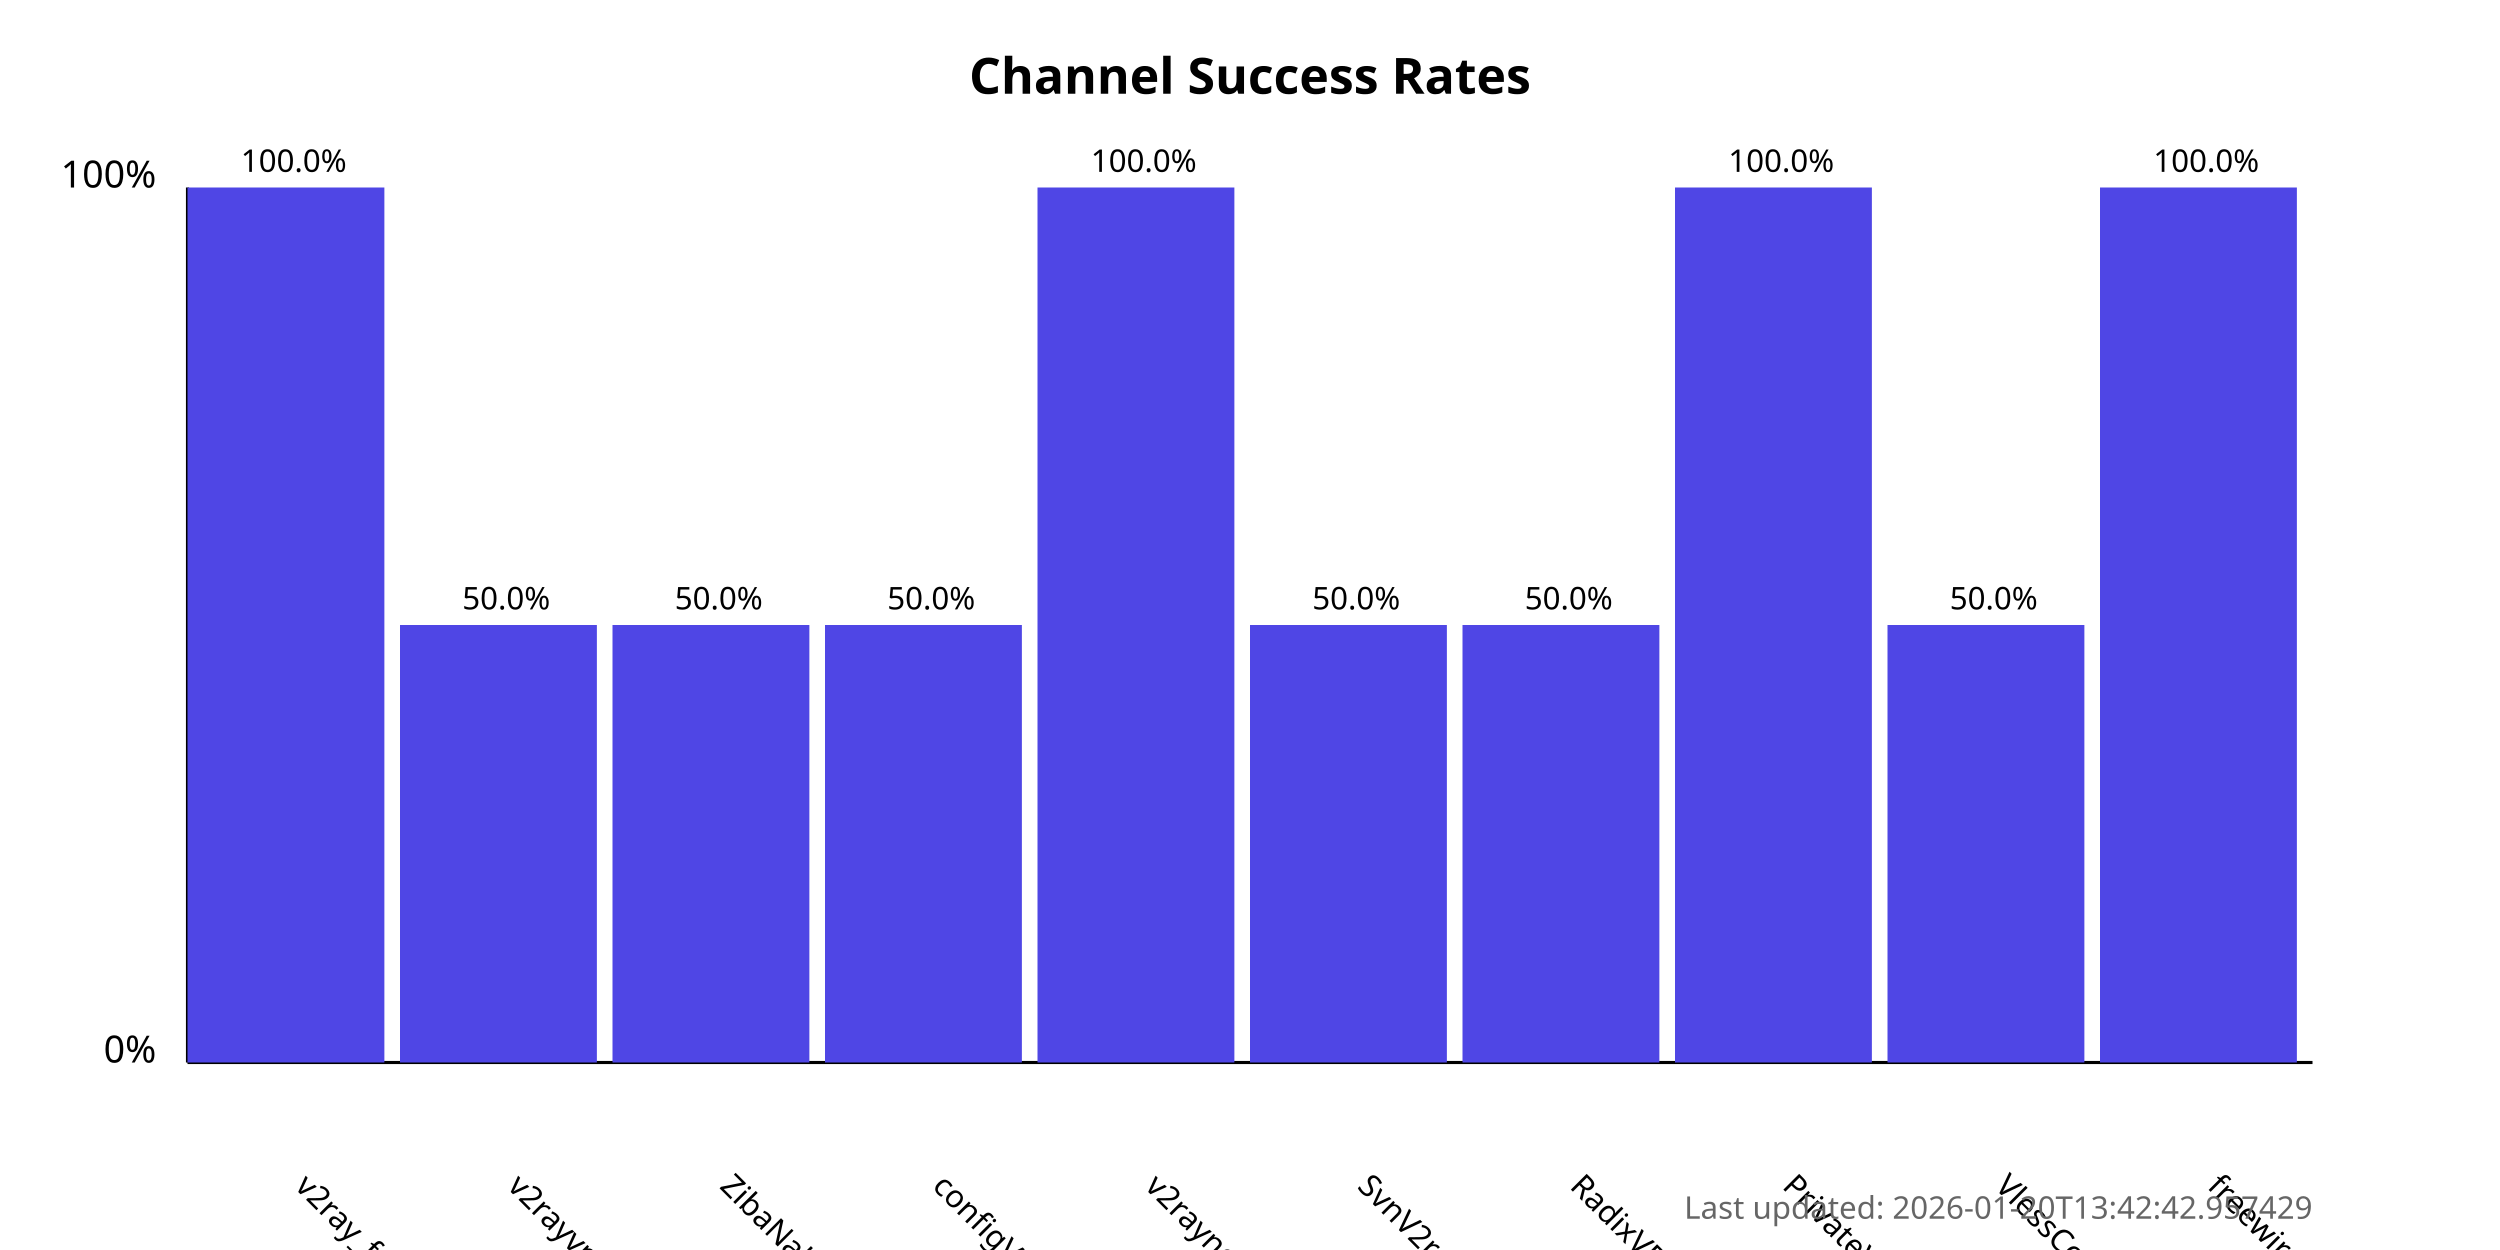
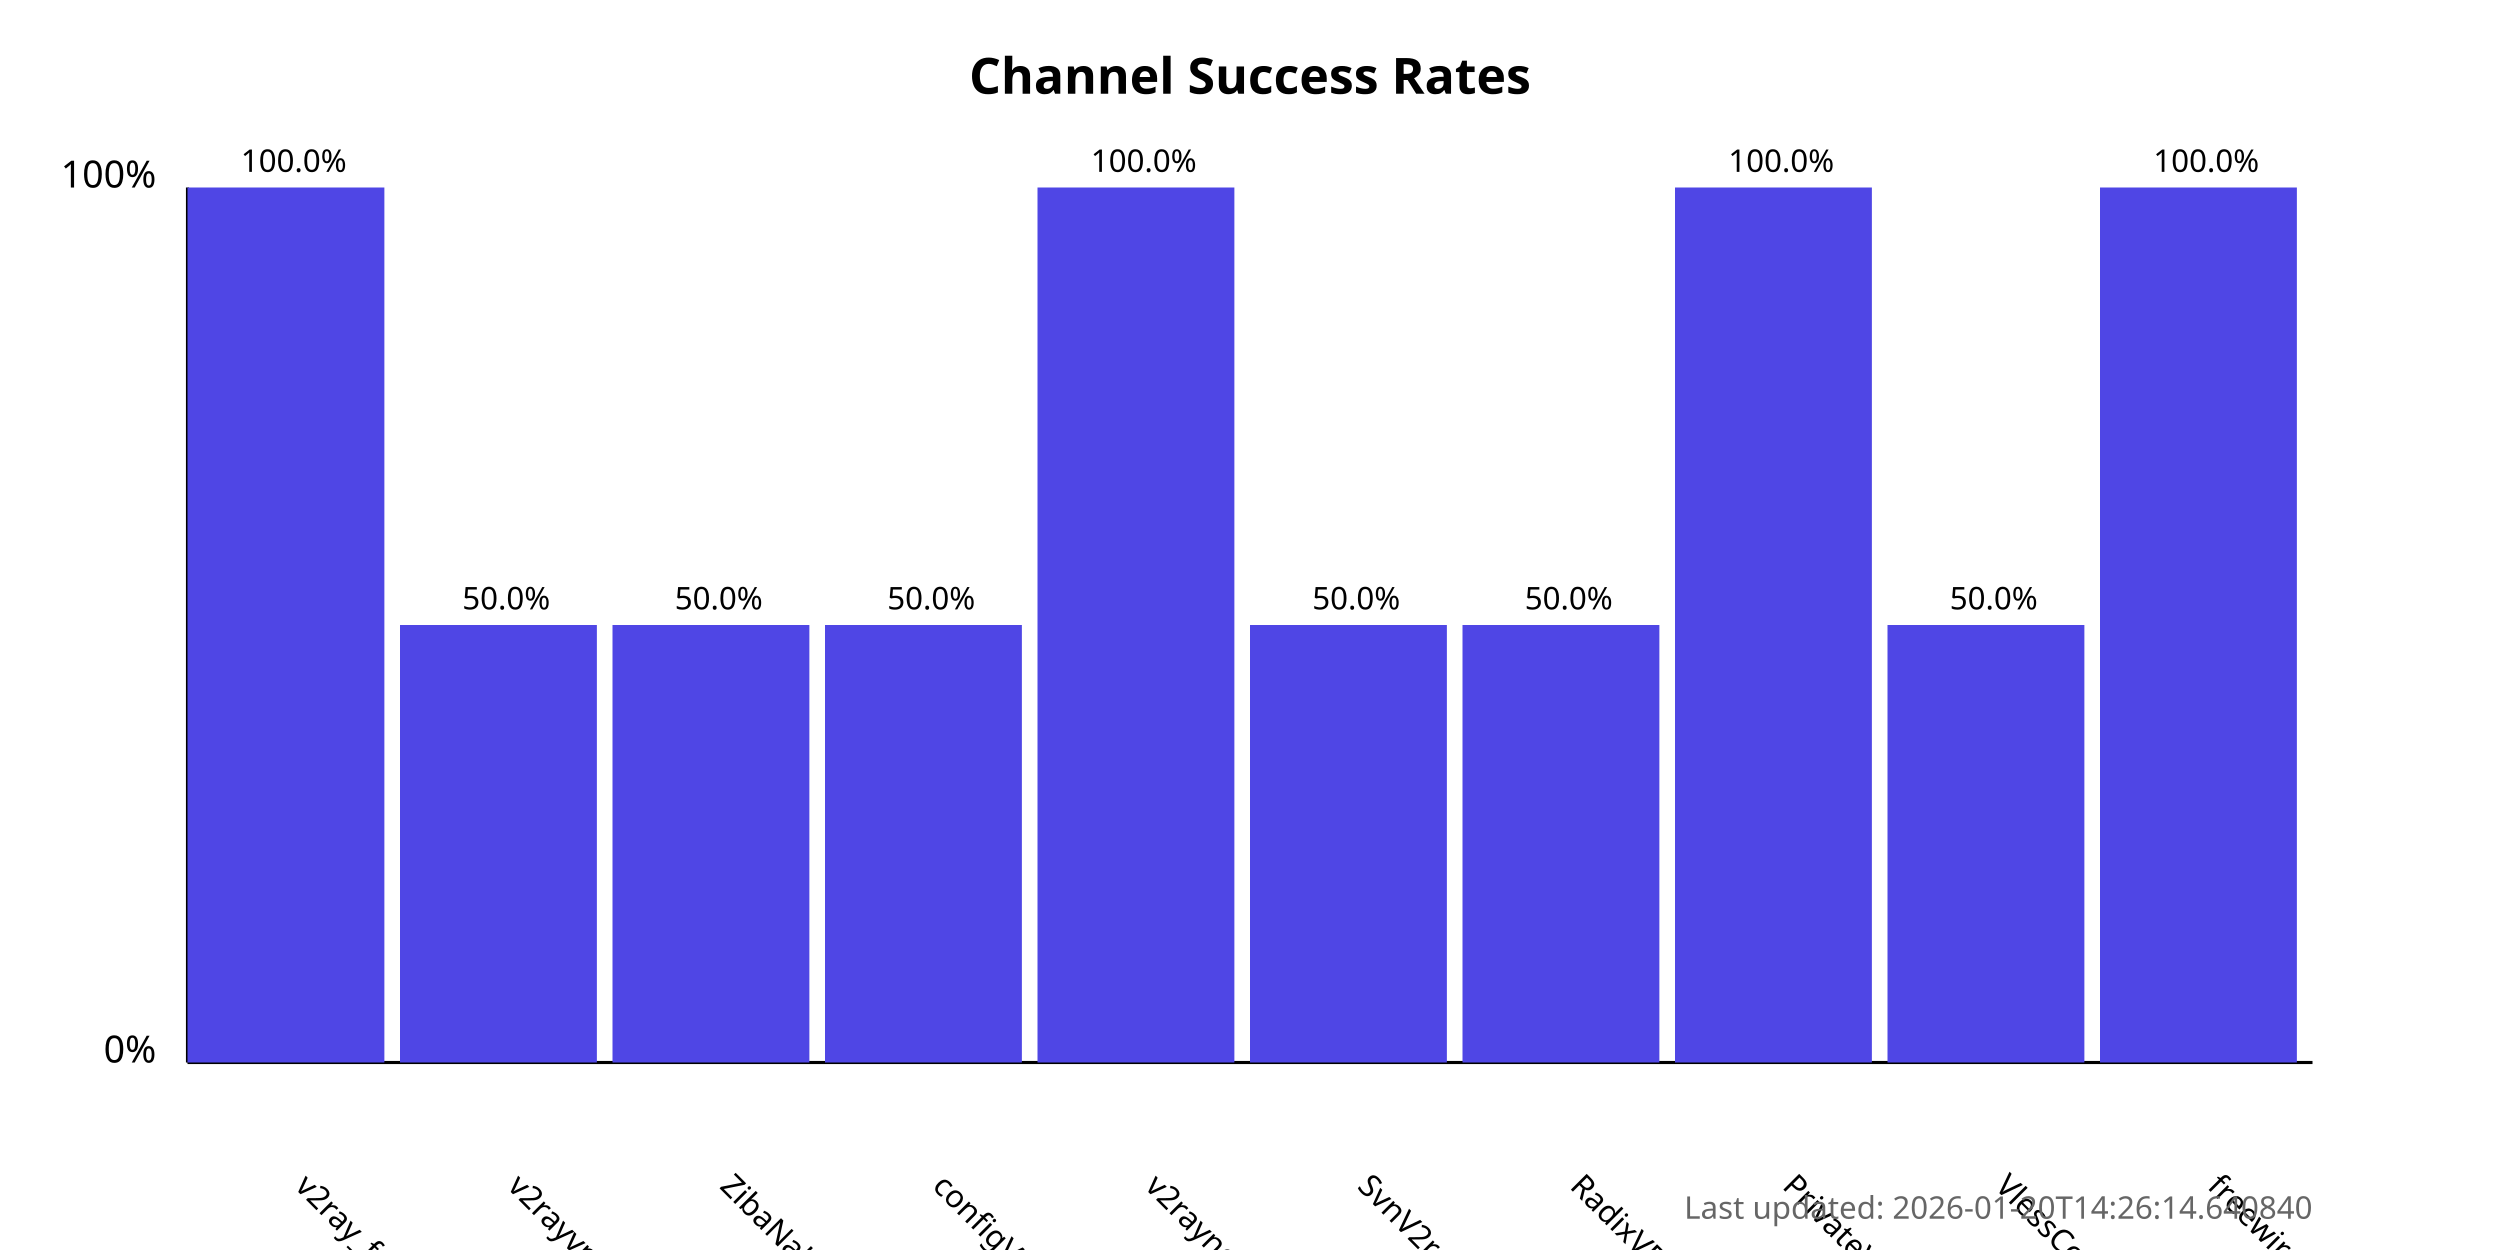
<svg xmlns="http://www.w3.org/2000/svg" width="800" height="400">
  <style>
            .chart-title { font: bold 16px sans-serif; }
            .axis-label { font: 12px sans-serif; }
            .tick-label { font: 10px sans-serif; }
            .bar { fill: #4f46e5; }
            .bar:hover { fill: #6366f1; }
            .timestamp { font: 10px sans-serif; fill: #666; }
        </style>
  <text x="400.0" y="30" text-anchor="middle" class="chart-title">
            Channel Success Rates
        </text>
  <line x1="60" y1="340" x2="60" y2="60" stroke="black" stroke-width="1" />
  <line x1="60" y1="340" x2="740" y2="340" stroke="black" stroke-width="1" />
  <text x="50" y="340" text-anchor="end" class="axis-label">0%</text>
  <text x="50" y="60" text-anchor="end" class="axis-label">100%</text>
  <g>
    <rect x="60" y="60.0" width="63.0" height="280.0" class="bar" />
    <text x="94.0" y="380" transform="rotate(45, 94.0, 380)" text-anchor="start" class="tick-label">
                v2ray_free_conf
            </text>
    <text x="94.0" y="55.0" text-anchor="middle" class="tick-label">
                100.0%
            </text>
  </g>
  <g>
    <rect x="128.0" y="200.0" width="63.0" height="140.0" class="bar" />
    <text x="162.0" y="380" transform="rotate(45, 162.0, 380)" text-anchor="start" class="tick-label">
                v2rayvpno
            </text>
    <text x="162.0" y="195.0" text-anchor="middle" class="tick-label">
                50.0%
            </text>
  </g>
  <g>
    <rect x="196.0" y="200.0" width="63.0" height="140.0" class="bar" />
    <text x="230.0" y="380" transform="rotate(45, 230.0, 380)" text-anchor="start" class="tick-label">
                ZibaNabz
            </text>
    <text x="230.0" y="195.0" text-anchor="middle" class="tick-label">
                50.0%
            </text>
  </g>
  <g>
    <rect x="264.0" y="200.0" width="63.0" height="140.0" class="bar" />
    <text x="298.0" y="380" transform="rotate(45, 298.0, 380)" text-anchor="start" class="tick-label">
                configV2rayForFree
            </text>
    <text x="298.0" y="195.0" text-anchor="middle" class="tick-label">
                50.0%
            </text>
  </g>
  <g>
    <rect x="332.0" y="60.0" width="63.0" height="280.0" class="bar" />
    <text x="366.0" y="380" transform="rotate(45, 366.0, 380)" text-anchor="start" class="tick-label">
                v2rayngvpn
            </text>
    <text x="366.0" y="55.0" text-anchor="middle" class="tick-label">
                100.0%
            </text>
  </g>
  <g>
    <rect x="400.0" y="200.0" width="63.0" height="140.0" class="bar" />
    <text x="434.0" y="380" transform="rotate(45, 434.0, 380)" text-anchor="start" class="tick-label">
                SvnV2ray
            </text>
    <text x="434.0" y="195.0" text-anchor="middle" class="tick-label">
                50.0%
            </text>
  </g>
  <g>
    <rect x="468.0" y="200.0" width="63.0" height="140.0" class="bar" />
    <text x="502.0" y="380" transform="rotate(45, 502.0, 380)" text-anchor="start" class="tick-label">
                RadixVPN
            </text>
    <text x="502.0" y="195.0" text-anchor="middle" class="tick-label">
                50.0%
            </text>
  </g>
  <g>
    <rect x="536.0" y="60.0" width="63.0" height="280.0" class="bar" />
    <text x="570.0" y="380" transform="rotate(45, 570.0, 380)" text-anchor="start" class="tick-label">
                PrivateVPNs
            </text>
    <text x="570.0" y="55.0" text-anchor="middle" class="tick-label">
                100.0%
            </text>
  </g>
  <g>
    <rect x="604.0" y="200.0" width="63.0" height="140.0" class="bar" />
    <text x="638.0" y="380" transform="rotate(45, 638.0, 380)" text-anchor="start" class="tick-label">
                VlessConfig
            </text>
    <text x="638.0" y="195.0" text-anchor="middle" class="tick-label">
                50.0%
            </text>
  </g>
  <g>
    <rect x="672.0" y="60.0" width="63.0" height="280.0" class="bar" />
    <text x="706.0" y="380" transform="rotate(45, 706.0, 380)" text-anchor="start" class="tick-label">
                freewireguard
            </text>
    <text x="706.0" y="55.0" text-anchor="middle" class="tick-label">
                100.0%
            </text>
  </g>
  <text x="740" y="390" text-anchor="end" class="timestamp">
-             Last updated: 2026-01-20T13:42:42.957429
+             Last updated: 2026-01-20T14:26:14.640840
        </text>
</svg>
